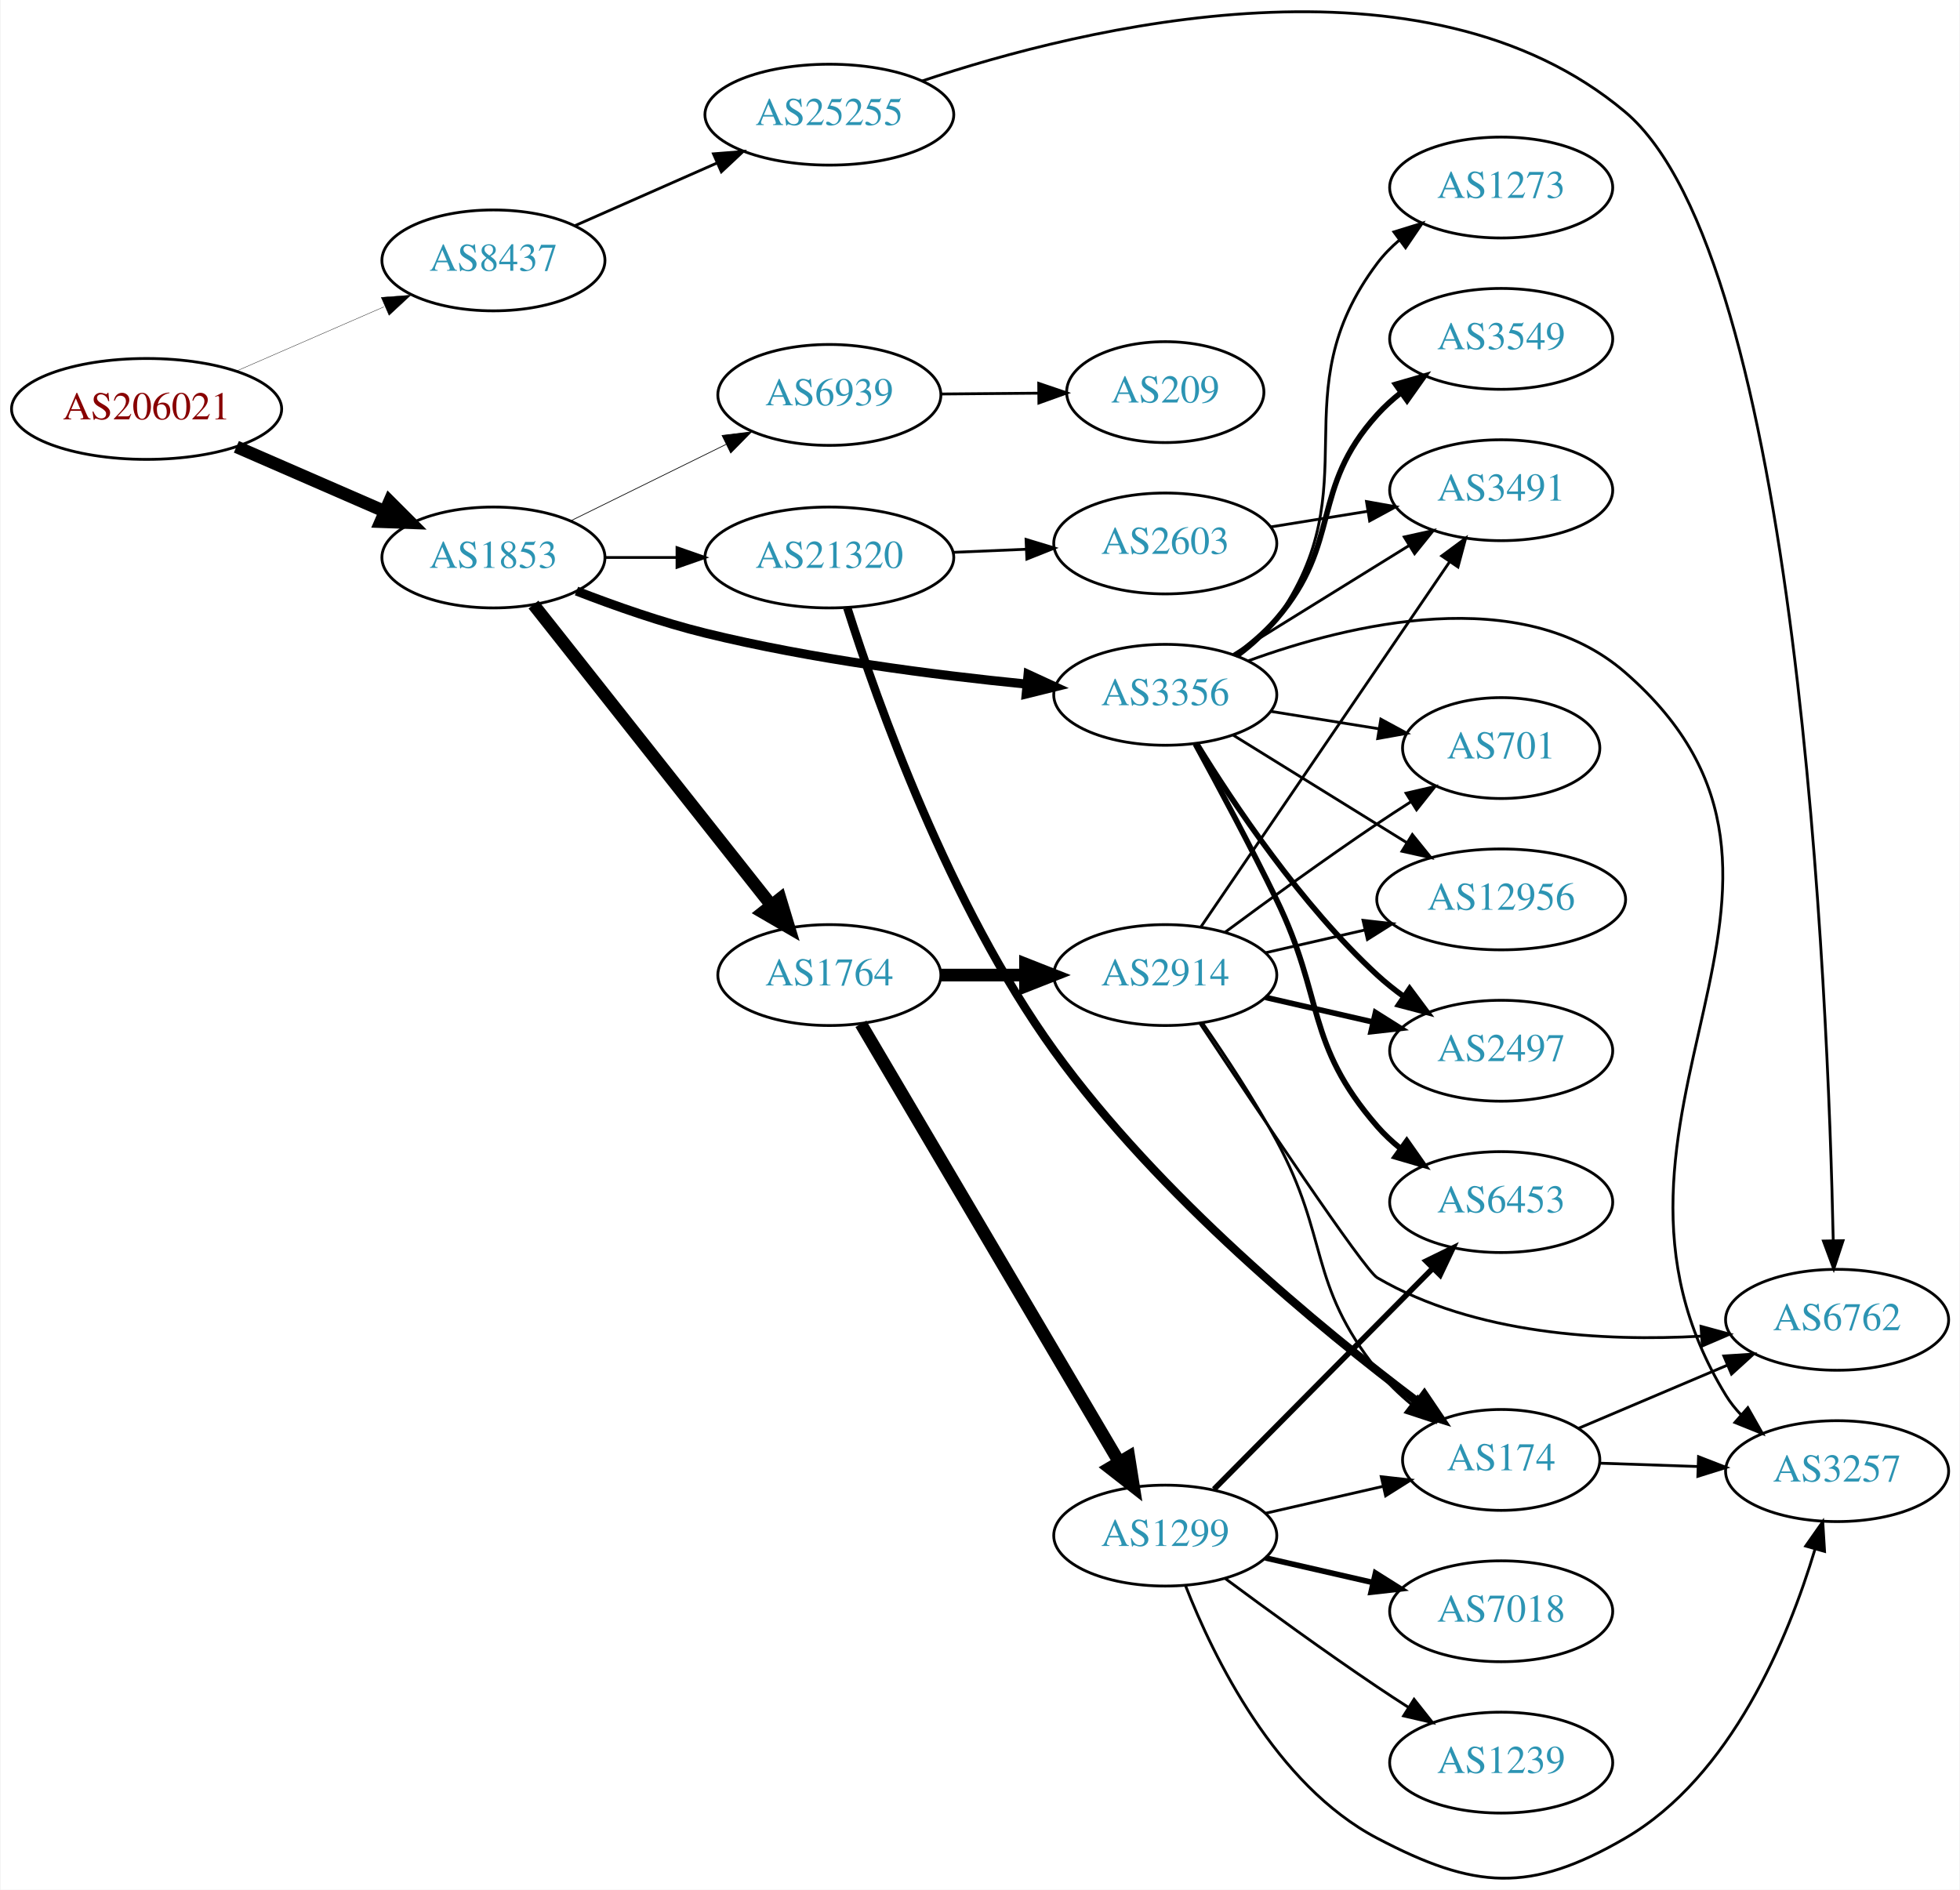
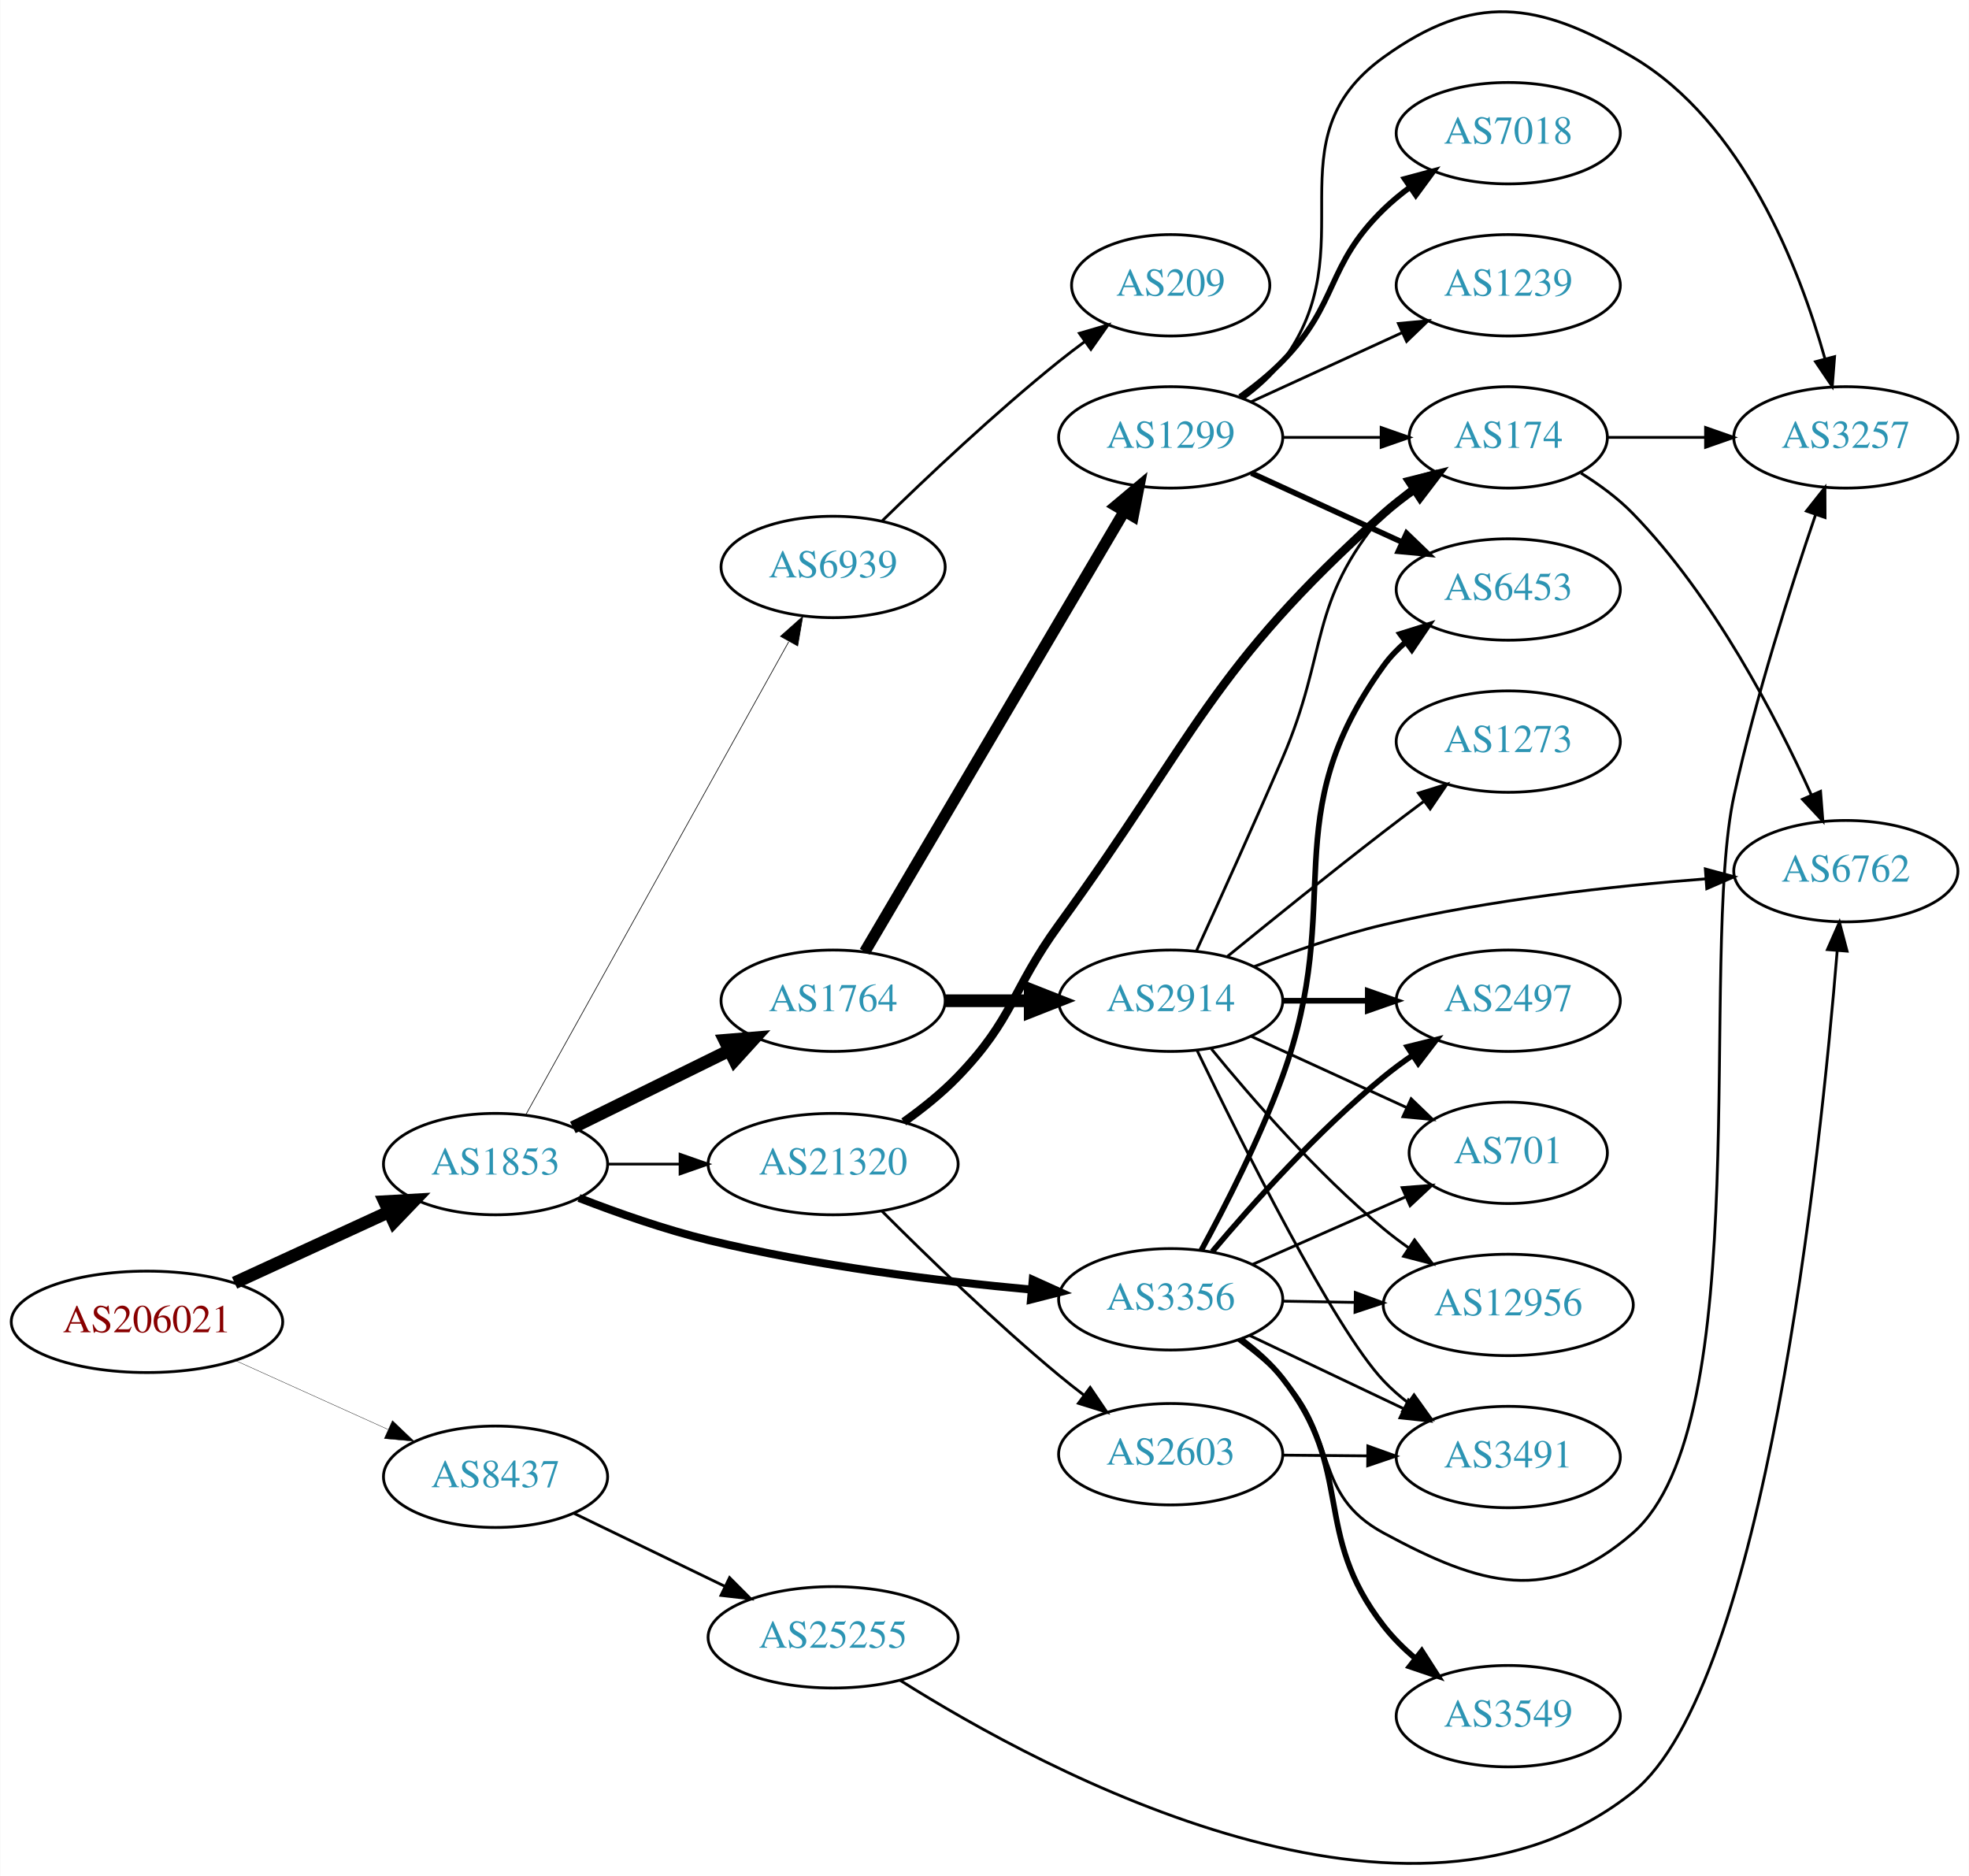
- <svg xmlns="http://www.w3.org/2000/svg" xmlns:xlink="http://www.w3.org/1999/xlink" width="699pt" height="674pt" viewBox="0.00 0.00 698.85 674.25">
-   <g id="graph0" class="graph" transform="scale(1 1) rotate(0) translate(4 670.251)">
-     <polygon fill="white" stroke="none" points="-4,4 -4,-670.251 694.855,-670.251 694.855,4 -4,4" />
+ <svg xmlns="http://www.w3.org/2000/svg" xmlns:xlink="http://www.w3.org/1999/xlink" width="699pt" height="666pt" viewBox="0.00 0.00 698.85 666.02">
+   <g id="graph0" class="graph" transform="scale(1 1) rotate(0) translate(4 662.022)">
+     <polygon fill="white" stroke="none" points="-4,4 -4,-662.022 694.855,-662.022 694.855,4 -4,4" />
    <g id="node1" class="node">
      <g id="a_node1">
        <a xlink:href="/asn/206021" xlink:title="AS206021 ~ Wirtschaftskammer Steiermark [AT]">
-           <ellipse fill="#ffffff" stroke="black" cx="48.096" cy="-524.338" rx="48.192" ry="18" />
-           <text text-anchor="middle" x="48.096" y="-520.638" font-family="Times,serif" font-size="14.00" fill="#880000">AS206021</text>
+           <ellipse fill="#ffffff" stroke="black" cx="48.096" cy="-192.736" rx="48.192" ry="18" />
+           <text text-anchor="middle" x="48.096" y="-189.036" font-family="Times,serif" font-size="14.00" fill="#880000">AS206021</text>
        </a>
      </g>
    </g>
    <g id="node2" class="node">
      <g id="a_node2">
        <a xlink:href="/asn/1853" xlink:title="AS1853 ~ ACOnet Backbone [AT]">
-           <ellipse fill="#ffffff" stroke="black" cx="171.838" cy="-471.338" rx="39.794" ry="18" />
-           <text text-anchor="middle" x="171.838" y="-467.638" font-family="Times,serif" font-size="14.00" fill="#2c94b3">AS1853</text>
+           <ellipse fill="#ffffff" stroke="black" cx="171.838" cy="-248.736" rx="39.794" ry="18" />
+           <text text-anchor="middle" x="171.838" y="-245.036" font-family="Times,serif" font-size="14.00" fill="#2c94b3">AS1853</text>
        </a>
      </g>
    </g>
    <g id="edge1" class="edge">
-       <path fill="none" stroke="black" stroke-width="4.5" d="M80.131,-510.826C96.15,-503.853 115.829,-495.285 132.76,-487.915" />
-       <polygon fill="black" stroke="black" stroke-width="4.5" points="134.765,-491.336 142.362,-483.735 131.622,-484.116 134.765,-491.336" />
+       <path fill="none" stroke="black" stroke-width="4.5" d="M79.189,-206.579C95.706,-214.176 116.324,-223.66 133.82,-231.708" />
+       <polygon fill="black" stroke="black" stroke-width="4.5" points="132.442,-235.408 143.172,-236.01 135.733,-228.254 132.442,-235.408" />
    </g>
    <g id="node3" class="node">
      <g id="a_node3">
        <a xlink:href="/asn/8437" xlink:title="AS8437 ~ Hutchison Drei Austria GmbH [AT]">
-           <ellipse fill="#ffffff" stroke="black" cx="171.838" cy="-577.338" rx="39.794" ry="18" />
-           <text text-anchor="middle" x="171.838" y="-573.638" font-family="Times,serif" font-size="14.00" fill="#2c94b3">AS8437</text>
+           <ellipse fill="#ffffff" stroke="black" cx="171.838" cy="-137.736" rx="39.794" ry="18" />
+           <text text-anchor="middle" x="171.838" y="-134.036" font-family="Times,serif" font-size="14.00" fill="#2c94b3">AS8437</text>
        </a>
      </g>
    </g>
    <g id="edge2" class="edge">
-       <path fill="none" stroke="black" stroke-width="0.125" d="M80.131,-537.849C96.15,-544.822 115.829,-553.39 132.76,-560.761" />
-       <polygon fill="black" stroke="black" stroke-width="0.125" points="131.796,-564.158 142.362,-564.941 134.59,-557.74 131.796,-564.158" />
+       <path fill="none" stroke="black" stroke-width="0.125" d="M79.502,-178.999C95.903,-171.59 116.28,-162.384 133.622,-154.549" />
+       <polygon fill="black" stroke="black" stroke-width="0.125" points="135.229,-157.664 142.901,-150.357 132.347,-151.285 135.229,-157.664" />
    </g>
    <g id="node4" class="node">
      <g id="a_node4">
        <a xlink:href="/asn/1764" xlink:title="AS1764 ~ NEXTLAYER-AS [AT]">
-           <ellipse fill="#ffffff" stroke="black" cx="291.681" cy="-322.338" rx="39.794" ry="18" />
-           <text text-anchor="middle" x="291.681" y="-318.638" font-family="Times,serif" font-size="14.00" fill="#2c94b3">AS1764</text>
+           <ellipse fill="#ffffff" stroke="black" cx="291.681" cy="-306.736" rx="39.794" ry="18" />
+           <text text-anchor="middle" x="291.681" y="-303.036" font-family="Times,serif" font-size="14.00" fill="#2c94b3">AS1764</text>
        </a>
      </g>
    </g>
    <g id="edge3" class="edge">
-       <path fill="none" stroke="black" stroke-width="4.5" d="M186.127,-454.535C206.815,-428.378 246.84,-377.77 270.92,-347.323" />
-       <polygon fill="black" stroke="black" stroke-width="4.5" points="274.144,-349.593 277.259,-339.307 267.968,-344.708 274.144,-349.593" />
+       <path fill="none" stroke="black" stroke-width="4.5" d="M199.284,-261.752C215.695,-269.83 236.995,-280.313 254.903,-289.127" />
+       <polygon fill="black" stroke="black" stroke-width="4.5" points="253.204,-292.679 263.915,-293.563 256.682,-285.614 253.204,-292.679" />
    </g>
    <g id="node5" class="node">
      <g id="a_node5">
-         <a xlink:href="/asn/21320" xlink:title="AS21320 ~ GEANT Vereniging [EU]">
-           <ellipse fill="#ffffff" stroke="black" cx="291.681" cy="-471.338" rx="44.393" ry="18" />
-           <text text-anchor="middle" x="291.681" y="-467.638" font-family="Times,serif" font-size="14.00" fill="#2c94b3">AS21320</text>
+         <a xlink:href="/asn/3356" xlink:title="AS3356 ~ Level 3 Parent, LLC [US]">
+           <ellipse fill="#ffffff" stroke="black" cx="411.523" cy="-200.736" rx="39.794" ry="18" />
+           <text text-anchor="middle" x="411.523" y="-197.036" font-family="Times,serif" font-size="14.00" fill="#2c94b3">AS3356</text>
        </a>
      </g>
    </g>
    <g id="edge4" class="edge">
-       <path fill="none" stroke="black" d="M211.751,-471.338C219.853,-471.338 228.528,-471.338 237.055,-471.338" />
-       <polygon fill="black" stroke="black" points="237.332,-474.838 247.332,-471.338 237.332,-467.838 237.332,-474.838" />
+       <path fill="none" stroke="black" stroke-width="2.842" d="M201.454,-236.719C215.164,-231.395 231.947,-225.499 247.484,-221.736 285.403,-212.554 329.316,-207.19 362.009,-204.185" />
+       <polygon fill="black" stroke="black" stroke-width="2.842" points="362.552,-207.651 372.208,-203.29 361.94,-200.678 362.552,-207.651" />
    </g>
    <g id="node6" class="node">
      <g id="a_node6">
-         <a xlink:href="/asn/3356" xlink:title="AS3356 ~ Level 3 Parent, LLC [US]">
-           <ellipse fill="#ffffff" stroke="black" cx="411.523" cy="-422.338" rx="39.794" ry="18" />
-           <text text-anchor="middle" x="411.523" y="-418.638" font-family="Times,serif" font-size="14.00" fill="#2c94b3">AS3356</text>
+         <a xlink:href="/asn/21320" xlink:title="AS21320 ~ GEANT Vereniging [EU]">
+           <ellipse fill="#ffffff" stroke="black" cx="291.681" cy="-248.736" rx="44.393" ry="18" />
+           <text text-anchor="middle" x="291.681" y="-245.036" font-family="Times,serif" font-size="14.00" fill="#2c94b3">AS21320</text>
        </a>
      </g>
    </g>
    <g id="edge5" class="edge">
-       <path fill="none" stroke="black" stroke-width="3.25" d="M201.464,-459.362C215.177,-454.048 231.959,-448.147 247.484,-444.338 285.405,-435.034 329.319,-429.393 362.011,-426.156" />
-       <polygon fill="black" stroke="black" stroke-width="3.25" points="362.584,-429.618 372.209,-425.188 361.923,-422.649 362.584,-429.618" />
+       <path fill="none" stroke="black" stroke-width="0.947" d="M211.751,-248.736C219.853,-248.736 228.528,-248.736 237.055,-248.736" />
+       <polygon fill="black" stroke="black" stroke-width="0.947" points="237.332,-252.236 247.332,-248.736 237.332,-245.236 237.332,-252.236" />
    </g>
    <g id="node7" class="node">
      <g id="a_node7">
        <a xlink:href="/asn/6939" xlink:title="AS6939 ~ Hurricane Electric LLC [US]">
-           <ellipse fill="#ffffff" stroke="black" cx="291.681" cy="-529.338" rx="39.794" ry="18" />
-           <text text-anchor="middle" x="291.681" y="-525.638" font-family="Times,serif" font-size="14.00" fill="#2c94b3">AS6939</text>
+           <ellipse fill="#ffffff" stroke="black" cx="291.681" cy="-460.736" rx="39.794" ry="18" />
+           <text text-anchor="middle" x="291.681" y="-457.036" font-family="Times,serif" font-size="14.00" fill="#2c94b3">AS6939</text>
        </a>
      </g>
    </g>
    <g id="edge6" class="edge">
-       <path fill="none" stroke="black" stroke-width="0.25" d="M199.284,-484.354C215.695,-492.431 236.995,-502.915 254.903,-511.729" />
-       <polygon fill="black" stroke="black" stroke-width="0.25" points="253.397,-514.888 263.915,-516.164 256.488,-508.608 253.397,-514.888" />
+       <path fill="none" stroke="black" stroke-width="0.237" d="M182.481,-266.085C203.069,-303.121 251.431,-390.126 275.919,-434.181" />
+       <polygon fill="black" stroke="black" stroke-width="0.237" points="272.986,-436.108 280.904,-443.148 279.104,-432.707 272.986,-436.108" />
    </g>
    <g id="node23" class="node">
      <g id="a_node23">
        <a xlink:href="/asn/25255" xlink:title="AS25255 ~ ==&gt; TELE2 AUSTRIA &lt;== [AT]">
-           <ellipse fill="#ffffff" stroke="black" cx="291.681" cy="-629.338" rx="44.393" ry="18" />
-           <text text-anchor="middle" x="291.681" y="-625.638" font-family="Times,serif" font-size="14.00" fill="#2c94b3">AS25255</text>
+           <ellipse fill="#ffffff" stroke="black" cx="291.681" cy="-80.736" rx="44.393" ry="18" />
+           <text text-anchor="middle" x="291.681" y="-77.036" font-family="Times,serif" font-size="14.00" fill="#2c94b3">AS25255</text>
        </a>
      </g>
    </g>
    <g id="edge31" class="edge">
-       <path fill="none" stroke="black" d="M200.765,-589.661C215.899,-596.339 234.847,-604.7 251.442,-612.023" />
-       <polygon fill="black" stroke="black" points="250.332,-615.359 260.894,-616.194 253.158,-608.955 250.332,-615.359" />
+       <path fill="none" stroke="black" d="M199.578,-124.802C215.392,-117.153 235.667,-107.346 253.074,-98.926" />
+       <polygon fill="black" stroke="black" points="254.925,-101.919 262.403,-94.414 251.877,-95.618 254.925,-101.919" />
    </g>
    <g id="node8" class="node">
      <g id="a_node8">
        <a xlink:href="/asn/2914" xlink:title="AS2914 ~ NTT America, Inc. [US]">
-           <ellipse fill="#ffffff" stroke="black" cx="411.523" cy="-322.338" rx="39.794" ry="18" />
-           <text text-anchor="middle" x="411.523" y="-318.638" font-family="Times,serif" font-size="14.00" fill="#2c94b3">AS2914</text>
+           <ellipse fill="#ffffff" stroke="black" cx="411.523" cy="-306.736" rx="39.794" ry="18" />
+           <text text-anchor="middle" x="411.523" y="-303.036" font-family="Times,serif" font-size="14.00" fill="#2c94b3">AS2914</text>
        </a>
      </g>
    </g>
    <g id="edge7" class="edge">
-       <path fill="none" stroke="black" stroke-width="4.5" d="M331.593,-322.338C341.146,-322.338 351.496,-322.338 361.459,-322.338" />
-       <polygon fill="black" stroke="black" stroke-width="4.5" points="361.651,-326.275 371.651,-322.338 361.651,-318.4 361.651,-326.275" />
+       <path fill="none" stroke="black" stroke-width="4.5" d="M331.593,-306.736C341.146,-306.736 351.496,-306.736 361.459,-306.736" />
+       <polygon fill="black" stroke="black" stroke-width="4.5" points="361.651,-310.674 371.651,-306.736 361.651,-302.799 361.651,-310.674" />
    </g>
    <g id="node9" class="node">
      <g id="a_node9">
        <a xlink:href="/asn/1299" xlink:title="AS1299 ~ Telia Carrier [EU]">
-           <ellipse fill="#ffffff" stroke="black" cx="411.523" cy="-122.338" rx="39.794" ry="18" />
-           <text text-anchor="middle" x="411.523" y="-118.638" font-family="Times,serif" font-size="14.00" fill="#2c94b3">AS1299</text>
+           <ellipse fill="#ffffff" stroke="black" cx="411.523" cy="-506.736" rx="39.794" ry="18" />
+           <text text-anchor="middle" x="411.523" y="-503.036" font-family="Times,serif" font-size="14.00" fill="#2c94b3">AS1299</text>
        </a>
      </g>
    </g>
    <g id="edge8" class="edge">
-       <path fill="none" stroke="black" stroke-width="4.5" d="M302.932,-304.939C323.652,-269.774 370.616,-190.067 395.07,-148.564" />
-       <polygon fill="black" stroke="black" stroke-width="4.5" points="398.527,-150.453 400.211,-139.839 391.742,-146.455 398.527,-150.453" />
-     </g>
-     <g id="node13" class="node">
-       <g id="a_node13">
-         <a xlink:href="/asn/174" xlink:title="AS174 ~ Cogent Communications [US]">
-           <ellipse fill="#ffffff" stroke="black" cx="531.366" cy="-149.338" rx="35.194" ry="18" />
-           <text text-anchor="middle" x="531.366" y="-145.638" font-family="Times,serif" font-size="14.00" fill="#2c94b3">AS174</text>
-         </a>
-       </g>
-     </g>
-     <g id="edge16" class="edge">
-       <path fill="none" stroke="black" stroke-width="3" d="M298.084,-453.362C308.653,-420.051 334.354,-347.388 371.877,-295.338 409.188,-243.581 467.126,-195.987 501.649,-169.98" />
-       <polygon fill="black" stroke="black" stroke-width="3" points="503.962,-172.622 509.895,-163.844 499.783,-167.006 503.962,-172.622" />
-     </g>
-     <g id="node16" class="node">
-       <g id="a_node16">
-         <a xlink:href="/asn/2603" xlink:title="AS2603 ~ NORDUnet [NO]">
-           <ellipse fill="#ffffff" stroke="black" cx="411.523" cy="-476.338" rx="39.794" ry="18" />
-           <text text-anchor="middle" x="411.523" y="-472.638" font-family="Times,serif" font-size="14.00" fill="#2c94b3">AS2603</text>
-         </a>
-       </g>
-     </g>
-     <g id="edge15" class="edge">
-       <path fill="none" stroke="black" d="M335.892,-473.171C344.298,-473.528 353.164,-473.904 361.735,-474.268" />
-       <polygon fill="black" stroke="black" points="361.854,-477.776 371.993,-474.703 362.15,-470.782 361.854,-477.776" />
+       <path fill="none" stroke="black" stroke-width="4.05" d="M302.932,-324.135C323.652,-359.3 370.616,-439.007 395.07,-480.51" />
+       <polygon fill="black" stroke="black" stroke-width="4.05" points="392.082,-482.418 400.211,-489.235 398.188,-478.82 392.082,-482.418" />
    </g>
    <g id="node10" class="node">
      <g id="a_node10">
        <a xlink:href="/asn/2497" xlink:title="AS2497 ~ Internet Initiative Japan Inc. [JP]">
-           <ellipse fill="#ffffff" stroke="black" cx="531.366" cy="-295.338" rx="39.794" ry="18" />
-           <text text-anchor="middle" x="531.366" y="-291.638" font-family="Times,serif" font-size="14.00" fill="#2c94b3">AS2497</text>
-         </a>
-       </g>
-     </g>
-     <g id="edge23" class="edge">
-       <path fill="none" stroke="black" stroke-width="2" d="M422.732,-404.884C435.765,-383.619 459.915,-347.43 487.17,-322.338 490.087,-319.652 493.308,-317.078 496.637,-314.66" />
-       <polygon fill="black" stroke="black" stroke-width="2" points="498.695,-317.494 505.02,-308.994 494.775,-311.694 498.695,-317.494" />
-     </g>
-     <g id="node11" class="node">
-       <g id="a_node11">
-         <a xlink:href="/asn/701" xlink:title="AS701 ~ UUNET [US]">
-           <ellipse fill="#ffffff" stroke="black" cx="531.366" cy="-403.338" rx="35.194" ry="18" />
-           <text text-anchor="middle" x="531.366" y="-399.638" font-family="Times,serif" font-size="14.00" fill="#2c94b3">AS701</text>
-         </a>
-       </g>
-     </g>
-     <g id="edge29" class="edge">
-       <path fill="none" stroke="black" d="M449.163,-416.43C461.425,-414.453 475.197,-412.233 487.867,-410.19" />
-       <polygon fill="black" stroke="black" points="488.427,-413.645 497.743,-408.598 487.313,-406.734 488.427,-413.645" />
+           <ellipse fill="#ffffff" stroke="black" cx="531.366" cy="-306.736" rx="39.794" ry="18" />
+           <text text-anchor="middle" x="531.366" y="-303.036" font-family="Times,serif" font-size="14.00" fill="#2c94b3">AS2497</text>
+         </a>
+       </g>
+     </g>
+     <g id="edge25" class="edge">
+       <path fill="none" stroke="black" stroke-width="2" d="M426.288,-217.662C440.492,-234.53 463.812,-260.607 487.17,-279.736 490.402,-282.384 493.914,-284.974 497.49,-287.437" />
+       <polygon fill="black" stroke="black" stroke-width="2" points="495.572,-290.365 505.853,-292.924 499.411,-284.512 495.572,-290.365" />
    </g>
    <g id="node12" class="node">
      <g id="a_node12">
+         <a xlink:href="/asn/701" xlink:title="AS701 ~ UUNET [US]">
+           <ellipse fill="#ffffff" stroke="black" cx="531.366" cy="-252.736" rx="35.194" ry="18" />
+           <text text-anchor="middle" x="531.366" y="-249.036" font-family="Times,serif" font-size="14.00" fill="#2c94b3">AS701</text>
+         </a>
+       </g>
+     </g>
+     <g id="edge26" class="edge">
+       <path fill="none" stroke="black" d="M440.45,-213.059C456.759,-220.256 477.498,-229.407 494.947,-237.107" />
+       <polygon fill="black" stroke="black" points="493.692,-240.379 504.254,-241.214 496.518,-233.975 493.692,-240.379" />
+     </g>
+     <g id="node13" class="node">
+       <g id="a_node13">
        <a xlink:href="/asn/3491" xlink:title="AS3491 ~ PCCW Global, Inc. [US]">
-           <ellipse fill="#ffffff" stroke="black" cx="531.366" cy="-495.338" rx="39.794" ry="18" />
-           <text text-anchor="middle" x="531.366" y="-491.638" font-family="Times,serif" font-size="14.00" fill="#2c94b3">AS3491</text>
-         </a>
-       </g>
-     </g>
-     <g id="edge28" class="edge">
-       <path fill="none" stroke="black" d="M435.805,-436.76C453.721,-447.858 478.678,-463.318 498.454,-475.569" />
-       <polygon fill="black" stroke="black" points="496.788,-478.654 507.132,-480.945 500.474,-472.704 496.788,-478.654" />
-     </g>
-     <g id="node14" class="node">
-       <g id="a_node14">
+           <ellipse fill="#ffffff" stroke="black" cx="531.366" cy="-144.736" rx="39.794" ry="18" />
+           <text text-anchor="middle" x="531.366" y="-141.036" font-family="Times,serif" font-size="14.00" fill="#2c94b3">AS3491</text>
+         </a>
+       </g>
+     </g>
+     <g id="edge27" class="edge">
+       <path fill="none" stroke="black" d="M439.559,-187.889C455.727,-180.205 476.479,-170.344 494.062,-161.988" />
+       <polygon fill="black" stroke="black" points="495.926,-164.977 503.456,-157.524 492.922,-158.655 495.926,-164.977" />
+     </g>
+     <g id="node16" class="node">
+       <g id="a_node16">
        <a xlink:href="/asn/12956" xlink:title="AS12956 ~ TELXIUS [ES]">
-           <ellipse fill="#ffffff" stroke="black" cx="531.366" cy="-349.338" rx="44.393" ry="18" />
-           <text text-anchor="middle" x="531.366" y="-345.638" font-family="Times,serif" font-size="14.00" fill="#2c94b3">AS12956</text>
-         </a>
-       </g>
-     </g>
-     <g id="edge25" class="edge">
-       <path fill="none" stroke="black" d="M435.805,-407.915C453.488,-396.961 478.031,-381.758 497.681,-369.585" />
-       <polygon fill="black" stroke="black" points="499.665,-372.473 506.323,-364.231 495.979,-366.522 499.665,-372.473" />
+           <ellipse fill="#ffffff" stroke="black" cx="531.366" cy="-198.736" rx="44.393" ry="18" />
+           <text text-anchor="middle" x="531.366" y="-195.036" font-family="Times,serif" font-size="14.00" fill="#2c94b3">AS12956</text>
+         </a>
+       </g>
+     </g>
+     <g id="edge21" class="edge">
+       <path fill="none" stroke="black" d="M451.436,-200.076C459.538,-199.938 468.214,-199.791 476.74,-199.646" />
+       <polygon fill="black" stroke="black" points="477.078,-203.141 487.017,-199.472 476.959,-196.142 477.078,-203.141" />
    </g>
    <g id="node18" class="node">
      <g id="a_node18">
+         <a xlink:href="/asn/6453" xlink:title="AS6453 ~ TATA COMMUNICATIONS (AMERICA) INC [US]">
+           <ellipse fill="#ffffff" stroke="black" cx="531.366" cy="-452.736" rx="39.794" ry="18" />
+           <text text-anchor="middle" x="531.366" y="-449.036" font-family="Times,serif" font-size="14.00" fill="#2c94b3">AS6453</text>
+         </a>
+       </g>
+     </g>
+     <g id="edge23" class="edge">
+       <path fill="none" stroke="black" stroke-width="2" d="M422.385,-218.148C430.948,-233.849 443.195,-257.779 451.17,-279.736 473.983,-342.554 447.96,-371.614 487.17,-425.736 489.375,-428.78 492.038,-431.557 494.947,-434.073" />
+       <polygon fill="black" stroke="black" stroke-width="2" points="492.962,-436.959 503.074,-440.123 497.142,-431.344 492.962,-436.959" />
+     </g>
+     <g id="node19" class="node">
+       <g id="a_node19">
        <a xlink:href="/asn/3257" xlink:title="AS3257 ~ GTT [DE]">
-           <ellipse fill="#ffffff" stroke="black" cx="651.208" cy="-145.338" rx="39.794" ry="18" />
-           <text text-anchor="middle" x="651.208" y="-141.638" font-family="Times,serif" font-size="14.00" fill="#2c94b3">AS3257</text>
-         </a>
-       </g>
-     </g>
-     <g id="edge27" class="edge">
-       <path fill="none" stroke="black" d="M441.161,-434.464C477.122,-447.553 538.576,-462.521 575.562,-430.338 662.903,-354.338 551.065,-271.052 611.562,-172.338 613.085,-169.852 614.933,-167.535 616.986,-165.388" />
-       <polygon fill="black" stroke="black" points="619.356,-167.964 624.578,-158.746 614.747,-162.696 619.356,-167.964" />
-     </g>
-     <g id="node20" class="node">
-       <g id="a_node20">
-         <a xlink:href="/asn/6453" xlink:title="AS6453 ~ TATA COMMUNICATIONS (AMERICA) INC [US]">
-           <ellipse fill="#ffffff" stroke="black" cx="531.366" cy="-241.338" rx="39.794" ry="18" />
-           <text text-anchor="middle" x="531.366" y="-237.638" font-family="Times,serif" font-size="14.00" fill="#2c94b3">AS6453</text>
+           <ellipse fill="#ffffff" stroke="black" cx="651.208" cy="-506.736" rx="39.794" ry="18" />
+           <text text-anchor="middle" x="651.208" y="-503.036" font-family="Times,serif" font-size="14.00" fill="#2c94b3">AS3257</text>
        </a>
      </g>
    </g>
    <g id="edge24" class="edge">
-       <path fill="none" stroke="black" stroke-width="2" d="M422.237,-404.81C430.268,-390.13 441.827,-368.553 451.17,-349.338 468.396,-313.908 461.336,-298.08 487.17,-268.338 489.634,-265.5 492.471,-262.86 495.489,-260.431" />
-       <polygon fill="black" stroke="black" stroke-width="2" points="497.676,-263.17 503.767,-254.502 493.599,-257.48 497.676,-263.17" />
+       <path fill="none" stroke="black" d="M435.316,-186.328C440.831,-182.292 446.481,-177.653 451.17,-172.736 471.332,-151.594 461.47,-131.63 487.17,-117.736 521.728,-99.053 545.952,-91.917 575.562,-117.736 619.856,-156.36 598.967,-322.332 611.562,-379.736 619.202,-414.559 631.719,-453.668 640.43,-479.169" />
+       <polygon fill="black" stroke="black" points="637.215,-480.581 643.791,-488.888 643.831,-478.293 637.215,-480.581" />
    </g>
    <g id="node21" class="node">
      <g id="a_node21">
        <a xlink:href="/asn/3549" xlink:title="AS3549 ~ Level 3 Parent, LLC [US]">
-           <ellipse fill="#ffffff" stroke="black" cx="531.366" cy="-549.338" rx="39.794" ry="18" />
-           <text text-anchor="middle" x="531.366" y="-545.638" font-family="Times,serif" font-size="14.00" fill="#2c94b3">AS3549</text>
-         </a>
-       </g>
-     </g>
-     <g id="edge26" class="edge">
-       <path fill="none" stroke="black" stroke-width="2" d="M436.56,-436.321C441.798,-440.096 447.01,-444.494 451.17,-449.338 474.738,-476.782 462.907,-495.506 487.17,-522.338 489.69,-525.126 492.565,-527.732 495.606,-530.14" />
-       <polygon fill="black" stroke="black" stroke-width="2" points="493.737,-533.105 503.917,-536.041 497.789,-527.398 493.737,-533.105" />
+           <ellipse fill="#ffffff" stroke="black" cx="531.366" cy="-52.736" rx="39.794" ry="18" />
+           <text text-anchor="middle" x="531.366" y="-49.036" font-family="Times,serif" font-size="14.00" fill="#2c94b3">AS3549</text>
+         </a>
+       </g>
+     </g>
+     <g id="edge22" class="edge">
+       <path fill="none" stroke="black" stroke-width="2" d="M436.399,-186.62C441.764,-182.636 447.074,-177.948 451.17,-172.736 477.28,-139.511 461.235,-118.099 487.17,-84.736 490.381,-80.605 494.257,-76.749 498.353,-73.245" />
+       <polygon fill="black" stroke="black" stroke-width="2" points="500.665,-75.88 506.384,-66.962 496.351,-70.367 500.665,-75.88" />
+     </g>
+     <g id="node11" class="node">
+       <g id="a_node11">
+         <a xlink:href="/asn/174" xlink:title="AS174 ~ Cogent Communications [US]">
+           <ellipse fill="#ffffff" stroke="black" cx="531.366" cy="-506.736" rx="35.194" ry="18" />
+           <text text-anchor="middle" x="531.366" y="-503.036" font-family="Times,serif" font-size="14.00" fill="#2c94b3">AS174</text>
+         </a>
+       </g>
+     </g>
+     <g id="edge29" class="edge">
+       <path fill="none" stroke="black" stroke-width="3" d="M316.781,-263.717C323.365,-268.405 330.233,-273.894 335.877,-279.736 355.918,-300.481 354.925,-310.399 371.877,-333.736 420.468,-400.632 425.586,-424.567 487.17,-479.736 490.521,-482.738 494.246,-485.614 498.064,-488.294" />
+       <polygon fill="black" stroke="black" stroke-width="3" points="496.185,-491.247 506.462,-493.823 500.035,-485.401 496.185,-491.247" />
    </g>
    <g id="node22" class="node">
      <g id="a_node22">
-         <a xlink:href="/asn/1273" xlink:title="AS1273 ~ Vodafone Group PLC [EU]">
-           <ellipse fill="#ffffff" stroke="black" cx="531.366" cy="-603.338" rx="39.794" ry="18" />
-           <text text-anchor="middle" x="531.366" y="-599.638" font-family="Times,serif" font-size="14.00" fill="#2c94b3">AS1273</text>
-         </a>
-       </g>
-     </g>
-     <g id="edge30" class="edge">
-       <path fill="none" stroke="black" d="M437.624,-436.096C442.691,-439.832 447.562,-444.27 451.17,-449.338 485.191,-497.134 451.936,-529.427 487.17,-576.338 489.427,-579.343 492.125,-582.095 495.056,-584.594" />
-       <polygon fill="black" stroke="black" points="493.09,-587.494 503.213,-590.621 497.25,-581.864 493.09,-587.494" />
+         <a xlink:href="/asn/2603" xlink:title="AS2603 ~ NORDUnet [NO]">
+           <ellipse fill="#ffffff" stroke="black" cx="411.523" cy="-145.736" rx="39.794" ry="18" />
+           <text text-anchor="middle" x="411.523" y="-142.036" font-family="Times,serif" font-size="14.00" fill="#2c94b3">AS2603</text>
+         </a>
+       </g>
+     </g>
+     <g id="edge28" class="edge">
+       <path fill="none" stroke="black" d="M309.086,-231.979C324.707,-216.323 349.142,-192.599 371.877,-173.736 374.722,-171.375 377.75,-168.987 380.81,-166.652" />
+       <polygon fill="black" stroke="black" points="382.944,-169.426 388.882,-160.652 378.768,-163.808 382.944,-169.426" />
    </g>
    <g id="node24" class="node">
      <g id="a_node24">
        <a xlink:href="/asn/209" xlink:title="AS209 ~ CenturyLink Communications, LLC [US]">
-           <ellipse fill="#ffffff" stroke="black" cx="411.523" cy="-530.338" rx="35.194" ry="18" />
-           <text text-anchor="middle" x="411.523" y="-526.638" font-family="Times,serif" font-size="14.00" fill="#2c94b3">AS209</text>
-         </a>
-       </g>
-     </g>
-     <g id="edge33" class="edge">
-       <path fill="none" stroke="black" d="M331.593,-529.668C342.68,-529.762 354.839,-529.865 366.222,-529.962" />
-       <polygon fill="black" stroke="black" points="366.374,-533.463 376.404,-530.048 366.434,-526.463 366.374,-533.463" />
+           <ellipse fill="#ffffff" stroke="black" cx="411.523" cy="-560.736" rx="35.194" ry="18" />
+           <text text-anchor="middle" x="411.523" y="-557.036" font-family="Times,serif" font-size="14.00" fill="#2c94b3">AS209</text>
+         </a>
+       </g>
+     </g>
+     <g id="edge35" class="edge">
+       <path fill="none" stroke="black" d="M309.086,-477.083C324.708,-492.347 349.144,-515.456 371.877,-533.736 374.791,-536.079 377.896,-538.446 381.03,-540.754" />
+       <polygon fill="black" stroke="black" points="379.119,-543.69 389.287,-546.666 383.194,-537.998 379.119,-543.69" />
    </g>
    <g id="edge9" class="edge">
-       <path fill="none" stroke="black" stroke-width="2" d="M447.242,-314.383C459.242,-311.633 472.863,-308.513 485.556,-305.604" />
-       <polygon fill="black" stroke="black" stroke-width="2" points="486.522,-308.974 495.487,-303.329 484.958,-302.151 486.522,-308.974" />
+       <path fill="none" stroke="black" stroke-width="2" d="M451.436,-306.736C460.989,-306.736 471.339,-306.736 481.301,-306.736" />
+       <polygon fill="black" stroke="black" stroke-width="2" points="481.494,-310.236 491.494,-306.736 481.494,-303.236 481.494,-310.236" />
    </g>
    <g id="edge10" class="edge">
-       <path fill="none" stroke="black" d="M432.853,-337.615C447.716,-348.642 468.46,-363.744 487.17,-376.338 490.987,-378.907 495.037,-381.548 499.067,-384.124" />
-       <polygon fill="black" stroke="black" points="497.436,-387.233 507.761,-389.609 501.171,-381.313 497.436,-387.233" />
+       <path fill="none" stroke="black" d="M420.673,-324.456C428.604,-341.796 440.924,-368.99 451.17,-392.736 467.748,-431.158 460.14,-447.791 487.17,-479.736 489.933,-483.002 493.194,-485.998 496.667,-488.709" />
+       <polygon fill="black" stroke="black" points="494.809,-491.679 505.018,-494.511 498.803,-485.931 494.809,-491.679" />
    </g>
    <g id="edge11" class="edge">
-       <path fill="none" stroke="black" d="M424.253,-339.558C445.076,-370.128 488.594,-434.014 512.934,-469.746" />
-       <polygon fill="black" stroke="black" points="510.161,-471.893 518.683,-478.187 515.946,-467.952 510.161,-471.893" />
+       <path fill="none" stroke="black" d="M440.152,-294.076C456.568,-286.553 477.55,-276.938 495.147,-268.875" />
+       <polygon fill="black" stroke="black" points="496.891,-271.926 504.524,-264.578 493.975,-265.562 496.891,-271.926" />
    </g>
    <g id="edge12" class="edge">
-       <path fill="none" stroke="black" d="M424.805,-305.25C432.822,-293.714 443.233,-277.978 451.17,-263.338 470.14,-228.347 462.346,-212.45 487.17,-181.338 490.662,-176.96 494.89,-172.877 499.317,-169.191" />
-       <polygon fill="black" stroke="black" points="501.579,-171.867 507.385,-163.005 497.32,-166.312 501.579,-171.867" />
+       <path fill="none" stroke="black" d="M420.87,-289.141C436.337,-257.004 469.483,-190.396 487.17,-171.736 489.755,-169.008 492.673,-166.442 495.741,-164.059" />
+       <polygon fill="black" stroke="black" points="497.92,-166.806 504.09,-158.193 493.895,-161.078 497.92,-166.806" />
+     </g>
+     <g id="node14" class="node">
+       <g id="a_node14">
+         <a xlink:href="/asn/1273" xlink:title="AS1273 ~ Vodafone Group PLC [EU]">
+           <ellipse fill="#ffffff" stroke="black" cx="531.366" cy="-398.736" rx="39.794" ry="18" />
+           <text text-anchor="middle" x="531.366" y="-395.036" font-family="Times,serif" font-size="14.00" fill="#2c94b3">AS1273</text>
+         </a>
+       </g>
    </g>
    <g id="edge13" class="edge">
-       <path fill="none" stroke="black" d="M447.242,-330.293C458.381,-332.845 470.916,-335.717 482.809,-338.442" />
-       <polygon fill="black" stroke="black" points="482.074,-341.864 492.603,-340.686 483.638,-335.041 482.074,-341.864" />
+       <path fill="none" stroke="black" d="M431.69,-322.487C446.671,-334.713 468.084,-352.006 487.17,-366.736 491.695,-370.229 496.527,-373.882 501.261,-377.419" />
+       <polygon fill="black" stroke="black" points="499.472,-380.45 509.588,-383.6 503.645,-374.829 499.472,-380.45" />
    </g>
    <g id="node15" class="node">
      <g id="a_node15">
        <a xlink:href="/asn/6762" xlink:title="AS6762 ~ TELECOM ITALIA SPARKLE S.p.A. [IT]">
-           <ellipse fill="#ffffff" stroke="black" cx="651.208" cy="-199.338" rx="39.794" ry="18" />
-           <text text-anchor="middle" x="651.208" y="-195.638" font-family="Times,serif" font-size="14.00" fill="#2c94b3">AS6762</text>
+           <ellipse fill="#ffffff" stroke="black" cx="651.208" cy="-352.736" rx="39.794" ry="18" />
+           <text text-anchor="middle" x="651.208" y="-349.036" font-family="Times,serif" font-size="14.00" fill="#2c94b3">AS6762</text>
        </a>
      </g>
    </g>
    <g id="edge14" class="edge">
-       <path fill="none" stroke="black" d="M423.917,-305.048C443.641,-275.237 482.496,-217.069 487.17,-214.338 521.976,-193.996 568.258,-191.59 602.617,-193.489" />
-       <polygon fill="black" stroke="black" points="602.652,-197 612.871,-194.202 603.138,-190.017 602.652,-197" />
-     </g>
-     <g id="edge20" class="edge">
-       <path fill="none" stroke="black" d="M447.242,-130.293C460.335,-133.292 475.357,-136.734 488.998,-139.86" />
-       <polygon fill="black" stroke="black" points="488.576,-143.353 499.105,-142.175 490.139,-136.53 488.576,-143.353" />
+       <path fill="none" stroke="black" d="M441.119,-318.838C454.825,-324.18 471.61,-330.068 487.17,-333.736 524.962,-342.646 568.71,-347.454 601.369,-350.002" />
+       <polygon fill="black" stroke="black" points="601.332,-353.509 611.562,-350.753 601.846,-346.528 601.332,-353.509" />
+     </g>
+     <g id="edge15" class="edge">
+       <path fill="none" stroke="black" d="M425.942,-289.672C440.057,-272.362 463.471,-245.392 487.17,-225.736 489.907,-223.465 492.851,-221.242 495.868,-219.106" />
+       <polygon fill="black" stroke="black" points="498.094,-221.828 504.457,-213.357 494.2,-216.011 498.094,-221.828" />
+     </g>
+     <g id="edge18" class="edge">
+       <path fill="none" stroke="black" d="M451.436,-506.736C462.523,-506.736 474.682,-506.736 486.064,-506.736" />
+       <polygon fill="black" stroke="black" points="486.246,-510.236 496.246,-506.736 486.246,-503.236 486.246,-510.236" />
    </g>
    <g id="node17" class="node">
      <g id="a_node17">
        <a xlink:href="/asn/1239" xlink:title="AS1239 ~ Sprint [US]">
-           <ellipse fill="#ffffff" stroke="black" cx="531.366" cy="-41.338" rx="39.794" ry="18" />
-           <text text-anchor="middle" x="531.366" y="-37.638" font-family="Times,serif" font-size="14.00" fill="#2c94b3">AS1239</text>
-         </a>
-       </g>
-     </g>
-     <g id="edge18" class="edge">
-       <path fill="none" stroke="black" d="M432.853,-107.061C447.716,-96.034 468.46,-80.931 487.17,-68.338 490.719,-65.949 494.469,-63.499 498.217,-61.096" />
-       <polygon fill="black" stroke="black" points="500.285,-63.929 506.866,-55.625 496.544,-58.013 500.285,-63.929" />
+           <ellipse fill="#ffffff" stroke="black" cx="531.366" cy="-560.736" rx="39.794" ry="18" />
+           <text text-anchor="middle" x="531.366" y="-557.036" font-family="Times,serif" font-size="14.00" fill="#2c94b3">AS1239</text>
+         </a>
+       </g>
+     </g>
+     <g id="edge16" class="edge">
+       <path fill="none" stroke="black" d="M440.152,-519.397C456.109,-526.709 476.379,-535.998 493.662,-543.917" />
+       <polygon fill="black" stroke="black" points="492.361,-547.171 502.91,-548.155 495.277,-540.807 492.361,-547.171" />
+     </g>
+     <g id="edge17" class="edge">
+       <path fill="none" stroke="black" stroke-width="2" d="M440.152,-494.076C456.109,-486.763 476.379,-477.475 493.662,-469.555" />
+       <polygon fill="black" stroke="black" stroke-width="2" points="495.277,-472.665 502.91,-465.317 492.361,-466.301 495.277,-472.665" />
    </g>
    <g id="edge19" class="edge">
-       <path fill="none" stroke="black" d="M418.747,-104.472C428.692,-79.045 450.836,-33.392 487.17,-14.338 521.961,3.908 541.595,5.401 575.562,-14.338 613.585,-36.434 633.851,-85.95 643.291,-117.379" />
-       <polygon fill="black" stroke="black" points="640,-118.606 646.087,-127.278 646.737,-116.703 640,-118.606" />
-     </g>
-     <g id="node19" class="node">
-       <g id="a_node19">
+       <path fill="none" stroke="black" d="M437.454,-520.618C442.53,-524.347 447.448,-528.752 451.17,-533.736 481.441,-574.278 446.124,-612.152 487.17,-641.736 519.04,-664.707 541.723,-661.693 575.562,-641.736 614.696,-618.657 634.743,-566.884 643.816,-534.58" />
+       <polygon fill="black" stroke="black" points="647.219,-535.399 646.386,-524.837 640.451,-533.614 647.219,-535.399" />
+     </g>
+     <g id="node20" class="node">
+       <g id="a_node20">
        <a xlink:href="/asn/7018" xlink:title="AS7018 ~ AT&amp;T Services, Inc. [US]">
-           <ellipse fill="#ffffff" stroke="black" cx="531.366" cy="-95.338" rx="39.794" ry="18" />
-           <text text-anchor="middle" x="531.366" y="-91.638" font-family="Times,serif" font-size="14.00" fill="#2c94b3">AS7018</text>
-         </a>
-       </g>
-     </g>
-     <g id="edge21" class="edge">
-       <path fill="none" stroke="black" stroke-width="2" d="M447.242,-114.383C459.242,-111.633 472.863,-108.513 485.556,-105.604" />
-       <polygon fill="black" stroke="black" stroke-width="2" points="486.522,-108.974 495.487,-103.329 484.958,-102.151 486.522,-108.974" />
-     </g>
-     <g id="edge22" class="edge">
-       <path fill="none" stroke="black" stroke-width="2" d="M428.909,-138.884C449.224,-159.399 483.985,-194.502 507.068,-217.811" />
-       <polygon fill="black" stroke="black" stroke-width="2" points="504.596,-220.289 514.119,-224.932 509.57,-215.363 504.596,-220.289" />
+           <ellipse fill="#ffffff" stroke="black" cx="531.366" cy="-614.736" rx="39.794" ry="18" />
+           <text text-anchor="middle" x="531.366" y="-611.036" font-family="Times,serif" font-size="14.00" fill="#2c94b3">AS7018</text>
+         </a>
+       </g>
+     </g>
+     <g id="edge20" class="edge">
+       <path fill="none" stroke="black" stroke-width="2" d="M436.117,-521.126C441.373,-524.884 446.705,-529.173 451.17,-533.736 471.342,-554.353 466.476,-567.642 487.17,-587.736 490.015,-590.499 493.189,-593.122 496.489,-595.57" />
+       <polygon fill="black" stroke="black" stroke-width="2" points="494.605,-598.522 504.837,-601.274 498.554,-592.743 494.605,-598.522" />
    </g>
    <g id="edge34" class="edge">
-       <path fill="none" stroke="black" d="M558.812,-160.559C574.5,-167.215 594.655,-175.767 612.044,-183.145" />
-       <polygon fill="black" stroke="black" points="610.802,-186.42 621.375,-187.104 613.536,-179.976 610.802,-186.42" />
-     </g>
-     <g id="edge35" class="edge">
-       <path fill="none" stroke="black" d="M566.451,-148.181C577.386,-147.81 589.719,-147.391 601.491,-146.991" />
-       <polygon fill="black" stroke="black" points="601.767,-150.484 611.643,-146.647 601.53,-143.488 601.767,-150.484" />
-     </g>
-     <g id="edge17" class="edge">
-       <path fill="none" stroke="black" d="M449.163,-482.245C460.137,-484.015 472.32,-485.979 483.841,-487.836" />
-       <polygon fill="black" stroke="black" points="483.318,-491.297 493.748,-489.434 484.433,-484.387 483.318,-491.297" />
+       <path fill="none" stroke="black" d="M557.195,-494.041C563.642,-490.023 570.258,-485.187 575.562,-479.736 604.314,-450.189 626.455,-407.495 638.909,-379.928" />
+       <polygon fill="black" stroke="black" points="642.23,-381.071 643.054,-370.508 635.823,-378.252 642.23,-381.071" />
+     </g>
+     <g id="edge33" class="edge">
+       <path fill="none" stroke="black" d="M566.767,-506.736C577.591,-506.736 589.759,-506.736 601.386,-506.736" />
+       <polygon fill="black" stroke="black" points="601.417,-510.236 611.417,-506.736 601.417,-503.236 601.417,-510.236" />
+     </g>
+     <g id="edge30" class="edge">
+       <path fill="none" stroke="black" d="M451.436,-145.406C460.989,-145.325 471.339,-145.237 481.301,-145.152" />
+       <polygon fill="black" stroke="black" points="481.524,-148.651 491.494,-145.066 481.464,-141.651 481.524,-148.651" />
    </g>
    <g id="edge32" class="edge">
-       <path fill="none" stroke="black" d="M324.703,-641.333C382.29,-660.613 503.984,-690.584 575.562,-630.338 637.337,-578.342 647.99,-315.325 649.826,-227.75" />
-       <polygon fill="black" stroke="black" points="653.33,-227.569 650.016,-217.506 646.331,-227.439 653.33,-227.569" />
+       <path fill="none" stroke="black" d="M315.354,-65.529C367.39,-32.701 496.938,36.962 575.562,-25.736 622.439,-63.118 642.201,-251.952 648.138,-324.391" />
+       <polygon fill="black" stroke="black" points="644.667,-324.898 648.945,-334.59 651.646,-324.345 644.667,-324.898" />
    </g>
  </g>
</svg>
